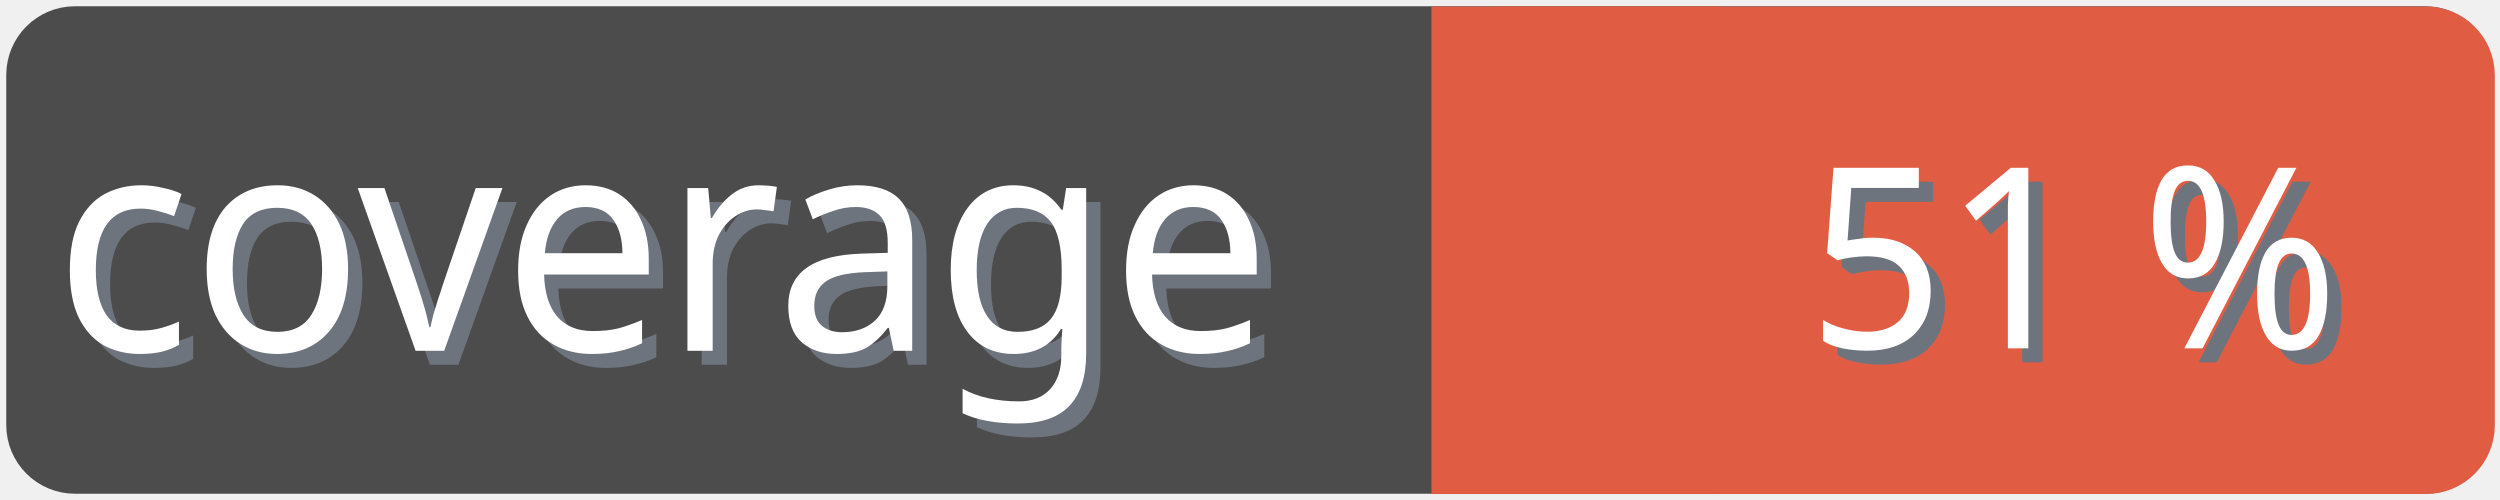
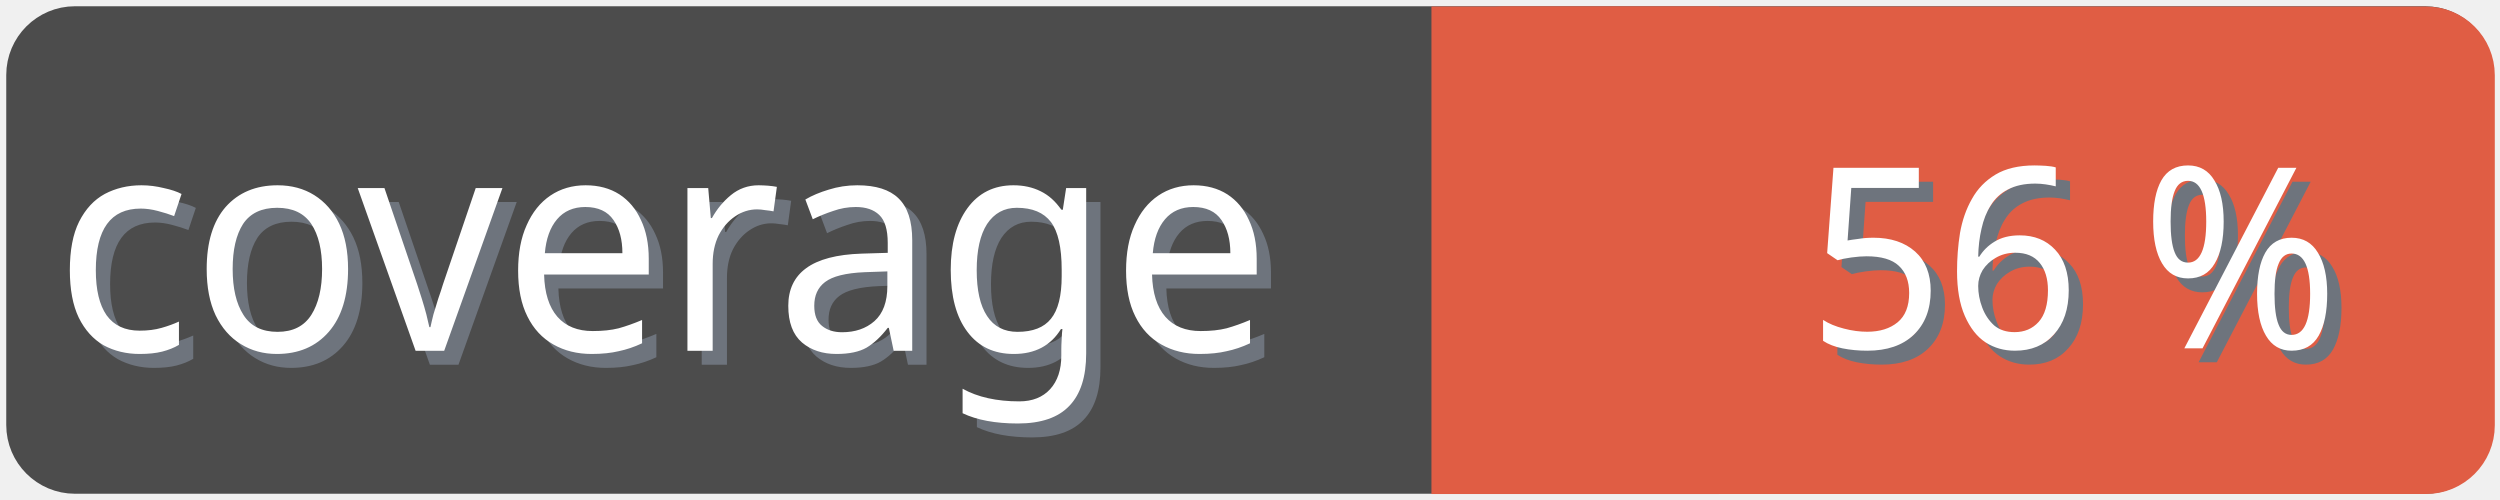
<svg xmlns="http://www.w3.org/2000/svg" width="100" height="20">
  <g>
    <rect fill="none" id="canvas_background" height="22" width="102" y="-1" x="-1" />
  </g>
  <g>
    <rect rx="2" id="svg_1" height="18" width="98" y="1" x="1" stroke-width="1.5" stroke="#4c4c4c" fill="#4c4c4c" />
    <text transform="matrix(0.95, 0, 0, 1.01133, 0.0809801, -0.0237383)" font-weight="normal" xml:space="preserve" text-anchor="start" font-family="'Trebuchet MS', Gadget, sans-serif" font-size="12" id="svg_8" y="14.45" x="2.8" stroke-width="0" stroke="#4c4c4c" fill="#6e747d">coverage</text>
    <text transform="matrix(0.95, 0, 0, 1.01133, 0.0809801, -0.0237383)" font-weight="normal" xml:space="preserve" text-anchor="start" font-family="'Trebuchet MS', Gadget, sans-serif" font-size="12" id="svg_3" y="13.9" x="2.2" stroke-width="0" stroke="#4c4c4c" fill="#ffffff">coverage</text>
    <rect rx="2" id="svg_5" height="18" width="40.905" y="1.011" x="58.137" stroke-width="1.5" stroke="#e05d44" fill="#e05d44" />
    <rect id="svg_7" height="18" width="10" y="1.011" x="58.008" stroke-width="1.5" stroke="#e05d44" fill="#e05d44" />
-     <text transform="matrix(0.95, 0, 0, 1.01133, 0.0809801, -0.0237383)" font-weight="normal" xml:space="preserve" text-anchor="end" font-family="'Trebuchet MS', Gadget, sans-serif" font-size="10" id="svg_10" y="14.35" x="99" stroke-width="0" stroke="#4c4c4c" fill="#6e747d">51 %</text>
-     <text transform="matrix(0.95, 0, 0, 1.01133, 0.0809801, -0.0237383)" font-weight="normal" xml:space="preserve" text-anchor="end" font-family="'Trebuchet MS', Gadget, sans-serif" font-size="10" id="svg_9" y="13.8" x="98.4" stroke-width="0" stroke="#4c4c4c" fill="#ffffff">51 %</text>
+     <text transform="matrix(0.95, 0, 0, 1.01133, 0.0809801, -0.0237383)" font-weight="normal" xml:space="preserve" text-anchor="end" font-family="'Trebuchet MS', Gadget, sans-serif" font-size="10" id="svg_10" y="14.35" x="99" stroke-width="0" stroke="#4c4c4c" fill="#6e747d">56 %</text>
+     <text transform="matrix(0.95, 0, 0, 1.01133, 0.0809801, -0.0237383)" font-weight="normal" xml:space="preserve" text-anchor="end" font-family="'Trebuchet MS', Gadget, sans-serif" font-size="10" id="svg_9" y="13.8" x="98.4" stroke-width="0" stroke="#4c4c4c" fill="#ffffff">56 %</text>
  </g>
</svg>
